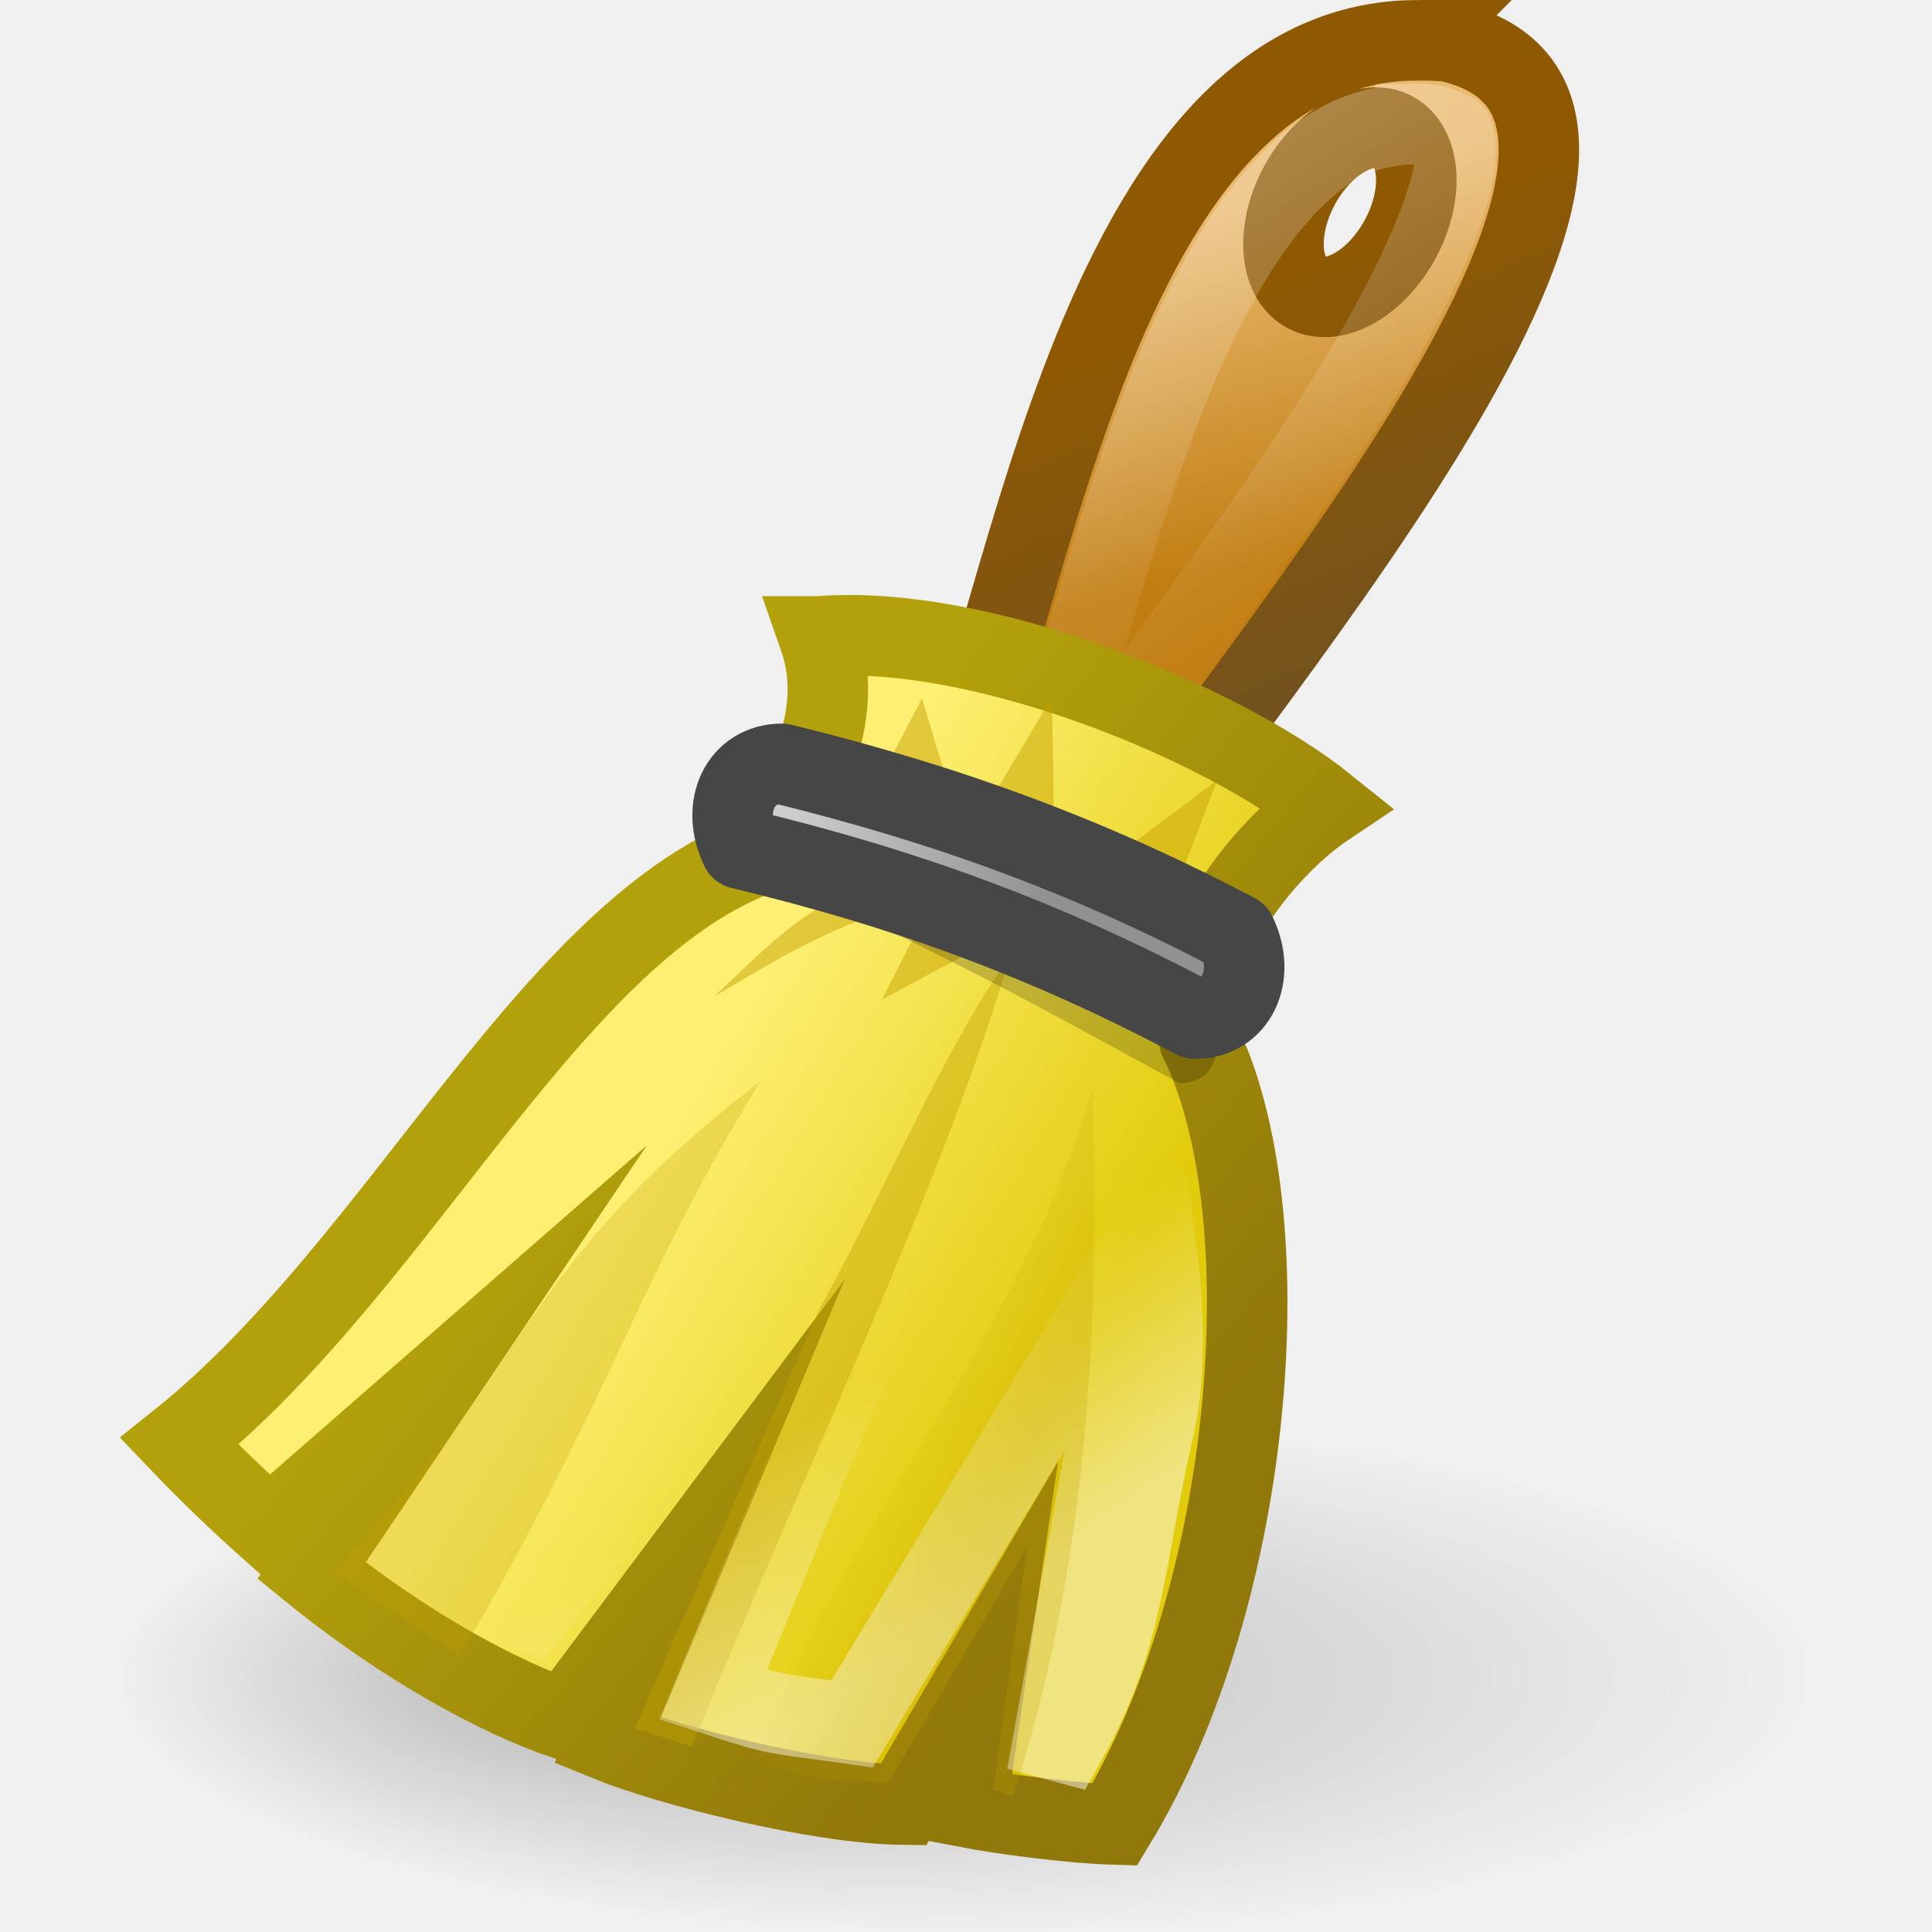
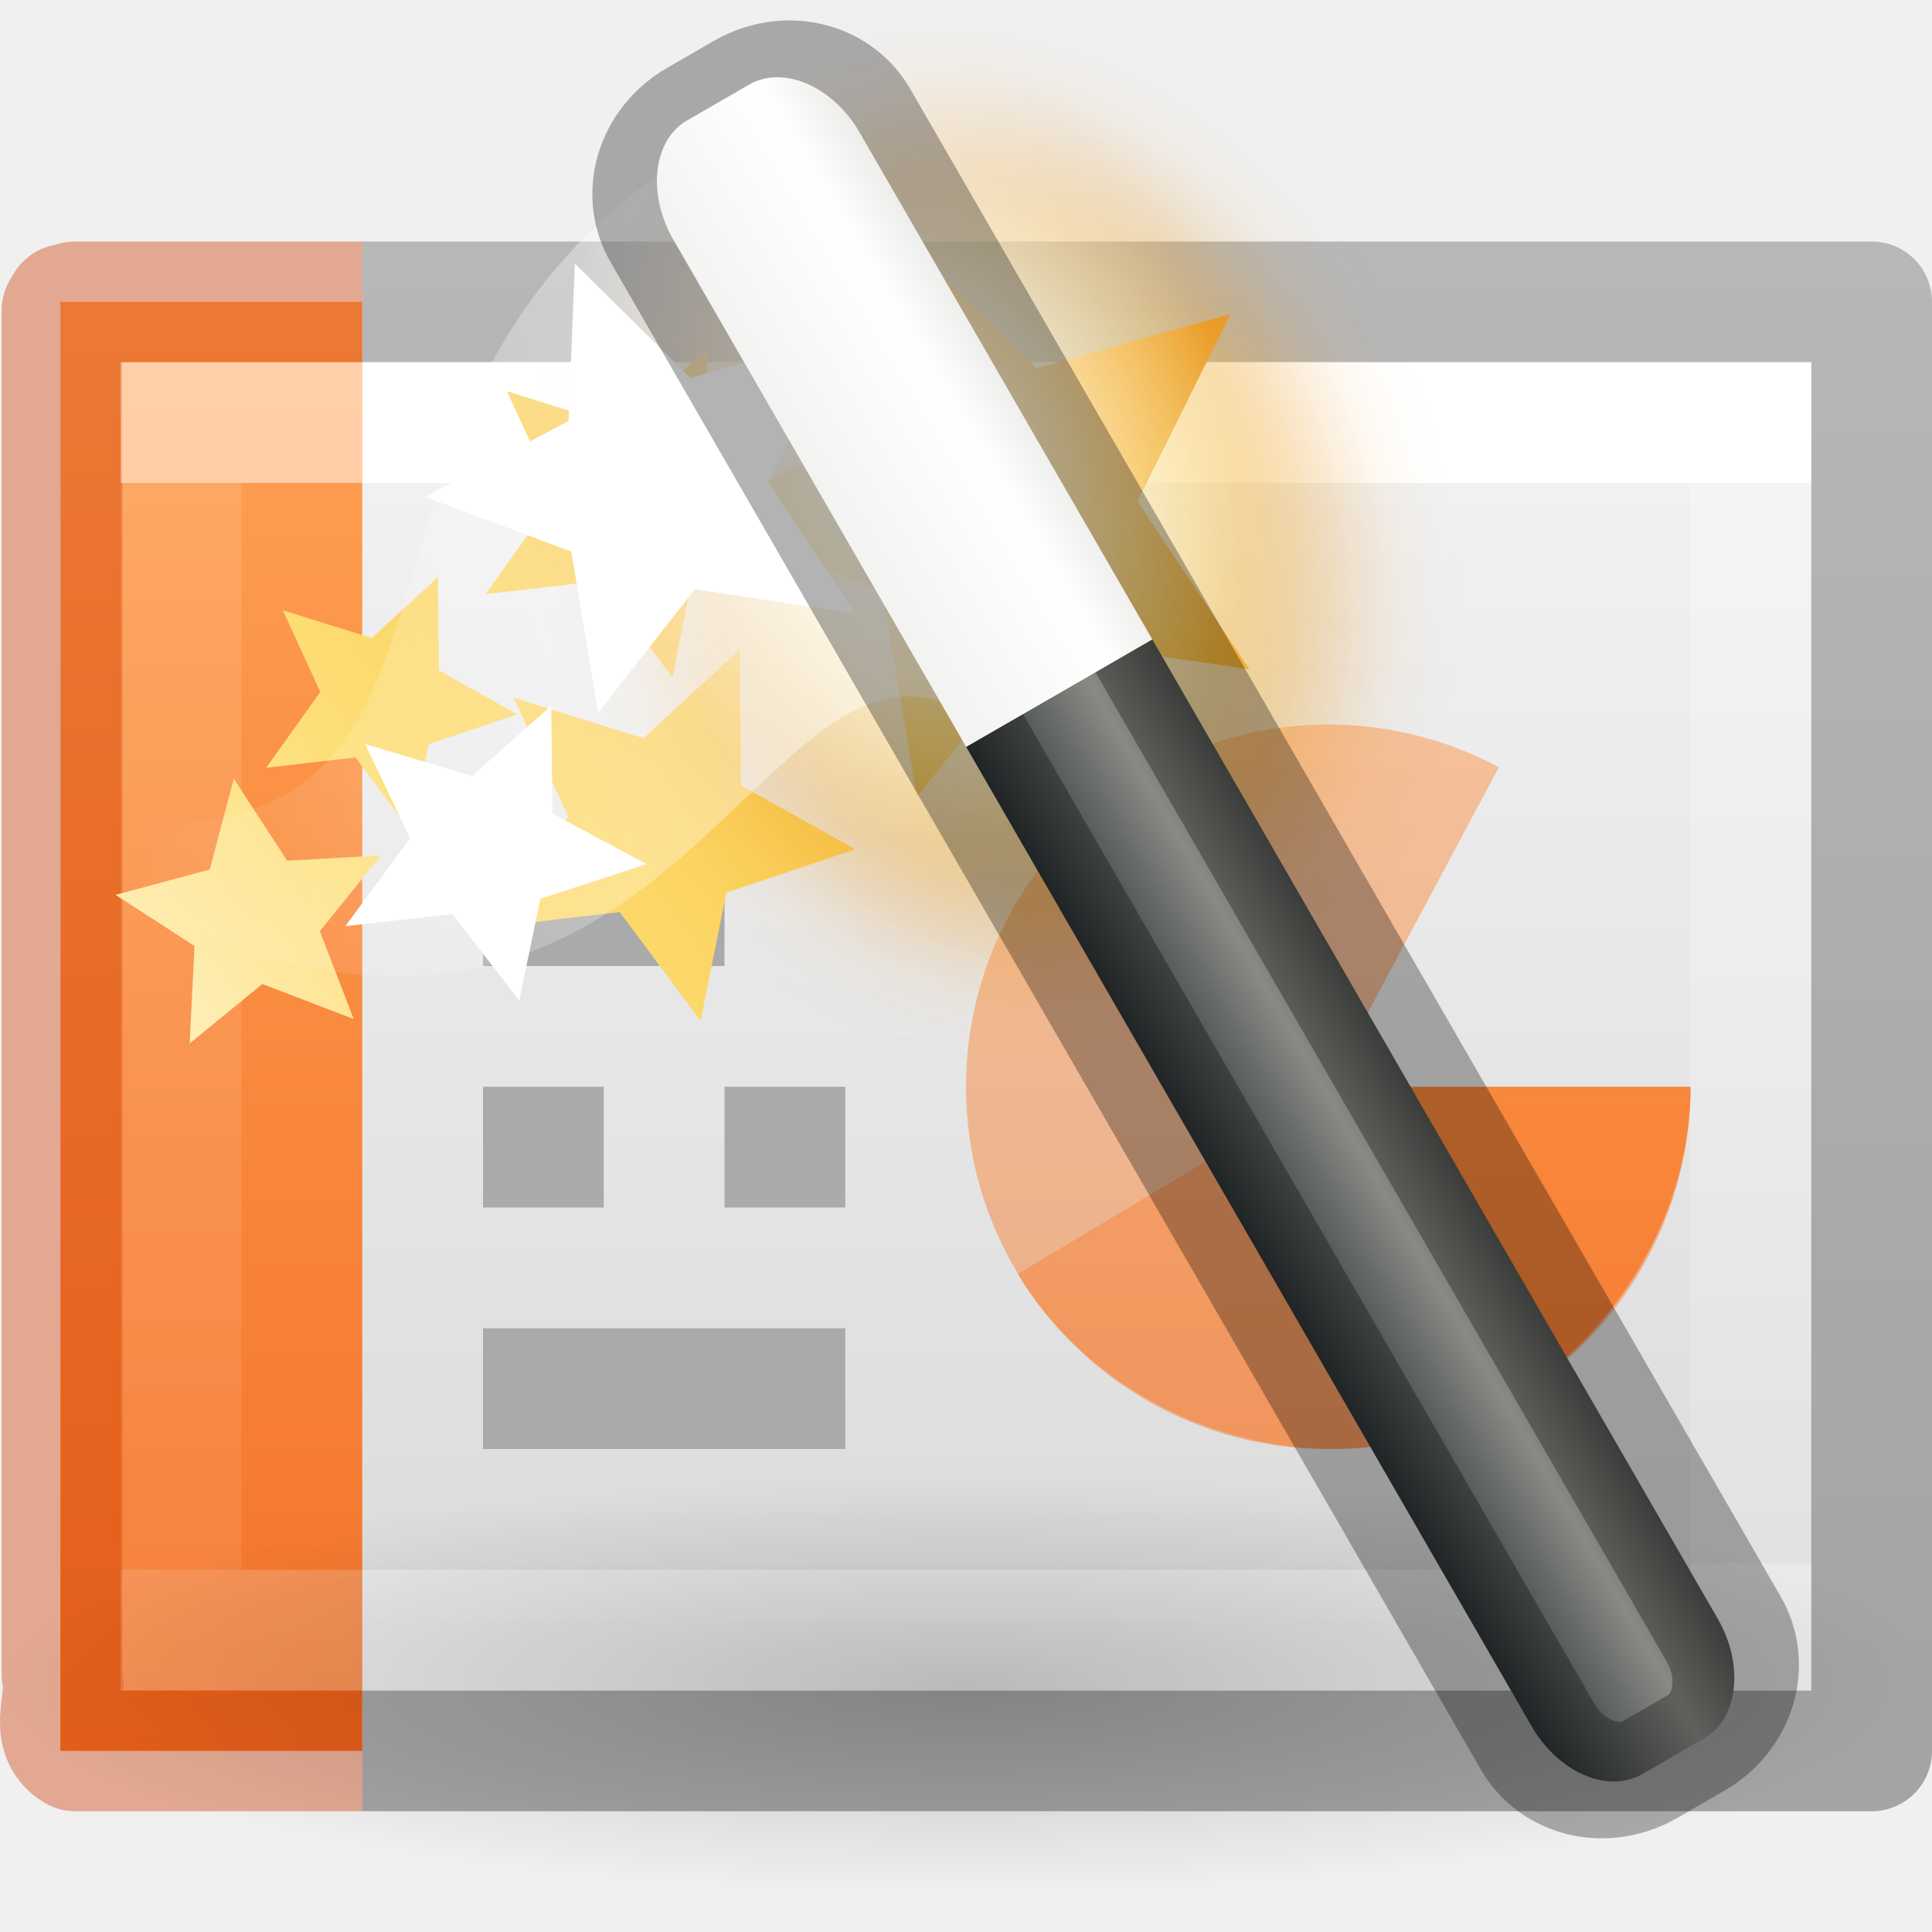
<svg xmlns="http://www.w3.org/2000/svg" xmlns:xlink="http://www.w3.org/1999/xlink" height="16" width="16">
-   <linearGradient id="a">
+   <linearGradient id="a" gradientTransform="matrix(.34286 0 0 .239 .77 2.397)" gradientUnits="userSpaceOnUse" x1="25.132" x2="25.132" y1=".985" y2="47.013">
+     <stop offset="0" stop-color="#f4f4f4" />
+     <stop offset="1" stop-color="#dbdbdb" />
+   </linearGradient>
+   <linearGradient id="b" gradientTransform="matrix(.33196 0 0 .24402 22.863 1.552)" gradientUnits="userSpaceOnUse" x1="-51.786" x2="-51.786" y1="50.786" y2="2.906">
+     <stop offset="0" stop-opacity=".318" />
+     <stop offset="1" stop-opacity=".24" />
+   </linearGradient>
+   <linearGradient id="c" gradientTransform="matrix(.35135 0 0 .27027 -.432 2.014)" gradientUnits="userSpaceOnUse" x1="24" x2="24" xlink:href="#d" y1="7.35" y2="40.444" />
+   <linearGradient id="d">
+     <stop offset="0" stop-color="#fff" />
+     <stop offset="0" stop-color="#fff" stop-opacity=".235" />
+     <stop offset="1" stop-color="#fff" stop-opacity=".157" />
+     <stop offset="1" stop-color="#fff" stop-opacity=".392" />
+   </linearGradient>
+   <linearGradient id="e" gradientTransform="matrix(.22297 0 0 .27027 .274 2.014)" gradientUnits="userSpaceOnUse" x1="11.003" x2="11.003" xlink:href="#d" y1="7.35" y2="40.65" />
+   <linearGradient id="f" gradientUnits="userSpaceOnUse" x1="2.106" x2="2.106" y1="2.532" y2="14.492">
+     <stop offset="0" stop-color="#ffa154" />
+     <stop offset="1" stop-color="#f37329" />
+   </linearGradient>
+   <radialGradient id="g" cx="6.703" cy="73.616" gradientTransform="matrix(1.6601 0 0 .36315 .964 1.732)" gradientUnits="userSpaceOnUse" r="7.228">
+     <stop offset="0" />
+     <stop offset="1" stop-opacity="0" />
+   </radialGradient>
+   <linearGradient id="h">
    <stop offset="0" stop-color="#fff" />
    <stop offset="1" stop-color="#fff" stop-opacity="0" />
  </linearGradient>
-   <radialGradient id="b" cx="38" cy="69" fx="28.603" gradientTransform="matrix(1 0 0 .45 0 37.95)" gradientUnits="userSpaceOnUse" r="20">
-     <stop offset="0" />
-     <stop offset="1" stop-opacity="0" />
-   </radialGradient>
-   <linearGradient id="c" gradientTransform="matrix(.5249934 0 0 .5276959 -1.174865 -.779471)" gradientUnits="userSpaceOnUse" x1="28" x2="26" y1="16" y2="8">
-     <stop offset="0" stop-color="#c17d11" />
-     <stop offset="1" stop-color="#e9b96e" />
+   <radialGradient id="i" cx="32.5" cy="16.563" gradientTransform="matrix(.136 .32887 -.25782 .113 11.15 .462)" gradientUnits="userSpaceOnUse" r="14.438" xlink:href="#h" />
+   <linearGradient id="j" gradientTransform="matrix(.29272 0 0 .42533 1.018 8.287)" gradientUnits="userSpaceOnUse" x1="31" x2="3.259" xlink:href="#h" y1="12.875" y2="24.894" />
+   <linearGradient id="k" gradientTransform="matrix(.26726 0 0 1.15755 9.316 -10.704)" gradientUnits="userSpaceOnUse" x1="-32.957" x2="-25.474" y1="27.389" y2="27.389">
+     <stop offset="0" stop-color="#2e3436" />
+     <stop offset=".644" stop-color="#888a85" />
+     <stop offset="1" stop-color="#555753" />
  </linearGradient>
-   <linearGradient id="d" gradientTransform="matrix(.5249934 0 0 .5276959 -1.174865 -.779471)" gradientUnits="userSpaceOnUse" x1="30.325" x2="34" y1="9.241" y2="18">
-     <stop offset="0" stop-color="#8f5902" />
-     <stop offset="1" stop-color="#73521e" />
+   <linearGradient id="l" gradientTransform="matrix(.77602 .23906 -.31605 .56748 -20.168 4.55)" gradientUnits="userSpaceOnUse" x1="27.528" x2="30.42" y1="4.167" y2="2.949">
+     <stop offset="0" stop-color="#eeeeec" />
+     <stop offset=".789" stop-color="#fff" />
+     <stop offset="1" stop-color="#eeeeec" />
  </linearGradient>
-   <linearGradient id="e" gradientUnits="userSpaceOnUse" x1="28" x2="33.447" xlink:href="#a" y1="8" y2="16.686" />
-   <linearGradient id="f" gradientTransform="matrix(.5249934 0 0 .5276959 -1.174865 -.779471)" gradientUnits="userSpaceOnUse" x1="20.934" x2="30.208" y1="25.061" y2="30.743">
-     <stop offset="0" stop-color="#fdef72" />
-     <stop offset="1" stop-color="#e2cb0b" />
+   <radialGradient id="m" cx="32.5" cy="16.563" gradientTransform="matrix(.136 .32887 -.25782 .113 -3.123 -21.05)" gradientUnits="userSpaceOnUse" r="14.438" xlink:href="#n" />
+   <linearGradient id="n">
+     <stop offset="0" stop-color="#fff3cb" />
+     <stop offset=".262" stop-color="#fdde76" />
+     <stop offset=".661" stop-color="#f9c440" />
+     <stop offset="1" stop-color="#e48b20" />
  </linearGradient>
-   <linearGradient id="g" gradientTransform="matrix(.5249934 0 0 .5276959 -1.174865 -.779471)" gradientUnits="userSpaceOnUse" x1="17.032" x2="29.494" y1="27.447" y2="37.846">
-     <stop offset="0" stop-color="#b3a10b" />
-     <stop offset="1" stop-color="#91780a" />
-   </linearGradient>
-   <linearGradient id="h" gradientTransform="matrix(.5249934 0 0 .5276959 -1.174865 -.779471)" gradientUnits="userSpaceOnUse" x1="22.32" x2="18.986" xlink:href="#a" y1="41.956" y2="37.029" />
-   <linearGradient id="i" gradientTransform="matrix(.5249934 0 0 .5276959 -1.174865 -.779471)" gradientUnits="userSpaceOnUse" x1="27.355" x2="23.489" y1="36.218" y2="34.728">
-     <stop offset="0" stop-color="#c4a000" />
-     <stop offset="1" stop-color="#c4a000" stop-opacity="0" />
-   </linearGradient>
-   <linearGradient id="j" gradientTransform="matrix(.5128237 0 0 .5276959 -.846567 -.779471)" gradientUnits="userSpaceOnUse" x1="27.652" x2="21.591" y1="23.146" y2="20.619">
-     <stop offset="0" stop-color="#919191" />
-     <stop offset="1" stop-color="#cecece" />
-   </linearGradient>
-   <g transform="matrix(.6666801 0 0 .6666801 -.310013 -.015145)">
-     <path d="m58 69a20 9 0 1 1 -40 0 20 9 0 1 1 40 0z" fill="url(#b)" opacity=".25" transform="matrix(.5249934 0 0 .3517973 -7.474785 -3.417955)" />
-     <path d="m18.037.523c-4.307.056-4.933 8.574-6.169 10.109l2.1.759c1.382-2.307 8.272-9.978 4.495-10.851-.147-.016-.288-.018-.427-.016zm-.541 1.088c.102-.01.193.003.279.049.343.186.38.789.082 1.336-.298.547-.822.845-1.165.66-.343-.186-.38-.789-.082-1.336.223-.41.581-.679.886-.709z" fill="url(#c)" fill-rule="evenodd" stroke="url(#d)" />
-     <path d="m36.625 4.438c-1.404.018-2.408.624-3.469 1.906s-2.011 3.244-2.781 5.344c-.77 2.1-1.388 4.324-1.969 6.281-.277.934-.502 1.786-.781 2.562l.469.188c1.805-2.666 4.739-6.29 7.031-10 1.297-2.1 2.232-4.104 2.406-5.219.087-.557-.01-.807-.031-.844-.018-.032-.113-.09-.469-.188-.125-.008-.241-.033-.406-.031z" fill="none" opacity=".267" stroke="url(#e)" stroke-width="1.9" transform="matrix(.5249934 0 0 .5276959 -1.174865 -.779471)" />
-     <g fill-rule="evenodd">
-       <path d="m10.637 7.928c.372 1.057-.284 1.972-.525 2.638-2.726.816-4.613 5.121-7.42 7.363.351.368.762.762 1.12 1.08l2.133-1.863-1.61 2.388c1.16.945 2.365 1.587 3.153 1.85l1.444-1.929-.919 2.193c.762.311 2.617.782 3.675.792l1.052-1.795-.269 1.828c.436.084 1.28.197 1.842.214 1.765-2.902 2.1-7.635 1.05-9.746-.262-1.055.787-2.375 1.575-2.902-1.312-1.055-4.308-2.271-6.3-2.111z" fill="url(#f)" stroke="url(#g)" stroke-miterlimit="20" />
-       <g fill="#c4a000">
-         <path d="m4.6 19.537c2.529-2.644 2.344-3.801 5.311-6.083-1.566 2.548-1.82 3.873-3.736 7.139z" opacity=".267" />
-         <path d="m8.354 21.491 2.282-5.193c.874-1.575 1.501-3.15 2.378-4.405-.841 2.859-2.568 6.397-3.954 9.828z" opacity=".416" />
-       </g>
-     </g>
-     <path d="m11.547 8.851c.051 1.011-.803 1.467-.958 1.896-.055.15.278.669-.011.588-2.545 1.338-5.921 5.891-6.775 6.754l6.357-6.167-4.279 7.238c.667.542.394.559 1.184.878l5.651-7.21-3.391 8.244c.838.277.755.227 1.724.365l3.609-5.958-1.107 6.153.148.04c.752-1.338.727-2.293 1.098-3.904.368-1.597-.292-3.597-.266-4.609-.182-.732.429-1.535.799-2.131.224-.36-.231-.504.049-.773-.615-.413-.935-.413-1.872-.754-.925-.336-1.221-.64-1.96-.65z" fill="none" opacity=".478" stroke="url(#h)" />
-     <g fill-rule="evenodd">
-       <path d="m9.834 21.911c1.143-3.035 3.358-5.313 4.209-8.409.027 1.932.131 5.384-.993 8.821-.168.001-.091-.058-.247-.063l.42-3.021-1.723 2.931c-1.15-.082-.68.017-1.667-.26z" fill="url(#i)" opacity=".247" />
-       <g fill="#c4a000">
-         <path d="m10.902 11.152c-.657.325-1.083.806-1.566 1.248.644-.374 1.249-.765 2.1-1.049z" opacity=".482" />
-         <path d="m11.955 11.39-.534 1.049 1.565-.838z" opacity=".482" />
-         <path d="m11.918 8.699-.47.901.822.265z" opacity=".482" />
-         <path d="m15.585 9.714-1.292.969.822.265z" opacity=".482" />
-         <path d="m13.532 8.687-.795 1.332.822.265-.027-1.597z" opacity=".482" />
-       </g>
-       <path d="m9.833 10.843c-.298-1.565 4.9 1.136 5.794 1.58-.003.569 0 1.055-.513 1.055-1.348-.735-3.431-1.902-5.281-2.636z" opacity=".2" />
-       <path d="m9.666 10.566c-.256-.528 0-1.055.513-1.055 2.095.515 3.846 1.164 5.641 2.111.256.528 0 1.055-.513 1.055-1.855-.984-3.605-1.623-5.641-2.111z" fill="url(#j)" stroke="#464646" stroke-linejoin="round" />
-     </g>
+   <filter id="o" color-interpolation-filters="sRGB" height="1.324" width="1.387" x="-.193" y="-.162">
+     <feGaussianBlur stdDeviation=".678" />
+   </filter>
+   <linearGradient id="p" gradientUnits="userSpaceOnUse" x1="1.071" x2="10.542" xlink:href="#n" y1="9.053" y2="1.987" />
+   <path d="m3 3h12v11h-12z" fill="url(#a)" />
+   <path d="m14 9a3 3 0 1 1 -1.587-2.646l-1.413 2.646z" fill="url(#f)" opacity=".5" />
+   <path d="m14 9.01c0 1.3-.946 2.543-2.2 2.89-1.253.347-2.704-.233-3.372-1.35-.006.007 2.572-1.54 2.572-1.54z" fill="url(#f)" opacity=".5" />
+   <path d="m3 14.5h12.5v-12h-12.5" fill="none" stroke="url(#b)" stroke-linejoin="round" />
+   <path d="m14.5 13.5h-13v-10h13z" fill="none" stroke="url(#c)" stroke-linecap="round" />
+   <path d="m3 14.5h-2.5c.002-3.655.002-11.52 0-12h2.5" fill="url(#f)" />
+   <g fill="none">
+     <path d="m3 14.5h-2.376c-.233-.142-.056-.424-.11-.625v-11.305l.03-.05.08-.02h2.376" opacity=".4" stroke="#cc3b02" stroke-linejoin="round" />
+     <path d="m2.5 13.5h-1v-10h1" opacity=".5" stroke="url(#e)" stroke-linecap="square" />
+     <path d="m4 7.5h2m-2 2h1m-1 2h3m-1-2h1" stroke="#aaa" />
+   </g>
+   <path d="m14 9c0 1.3-.946 2.543-2.2 2.89-.03-.005-.8-2.89-.8-2.89z" fill="url(#f)" />
+   <path d="m7.343 1.84-.068 1.668-1.075.562-.336-.19-.012-.992-.704.65-.95-.298.4.87-.575.81.95-.11.596.8.187-.94.496-.17 1.052.39.29 1.71 1.036-1.31 1.716.253-.926-1.39.77-1.552-1.607.45zm-3.717 2.94-.547.504-.737-.23.31.676-.447.628.74-.085.46.62.145-.73.733-.247-.648-.364zm2.5.6-.798.734-1.074-.336.452.985-.65.916 1.076-.126.67.902.213-1.062 1.067-.36-.946-.53zm-4.189 1.067-.2.754-.78.21.654.423-.04.807.602-.492.756.29-.28-.727.506-.628-.777.044-.442-.68z" fill="url(#p)" />
+   <path d="m-1.01-3.742c-2.055.9-4.6-.495-5.685-3.117-1.085-2.62-.297-5.477 1.758-6.378 2.056-.9 4.602.494 5.686 3.116 1.084 2.623.296 5.48-1.76 6.38z" fill="url(#m)" filter="url(#o)" opacity=".483" transform="matrix(.67304 0 0 .67304 10.236 10.19)" />
+   <path d="m24.09 28.466c0 1.45-5.372 2.625-12 2.625-6.626 0-12-1.174-12-2.624s5.374-2.625 12-2.625c6.628 0 12 1.176 12 2.626z" fill="url(#g)" opacity=".2" transform="matrix(.66667 0 0 .66667 -.06 -5.03)" />
+   <path d="m1.127 17.75c6.066.644 1.95-5.863 8.657-8.894l2.457 7.636c-2.81-1.905-3.735 6.156-11.15 1.95z" fill="url(#j)" fill-rule="evenodd" opacity=".444" transform="matrix(.66667 0 0 .66667 -.06 -5.03)" />
+   <path d="m13.263 17.77c-2.056.9-4.6-.495-5.686-3.117-1.084-2.622-.297-5.478 1.76-6.38 2.055-.9 4.6.495 5.685 3.118 1.084 2.623.297 5.48-1.76 6.38z" fill="url(#i)" transform="matrix(.66667 0 0 .66667 -.06 -5.03)" />
+   <path d="m7.078 5.08-1.324-.2-.8 1.022-.223-1.334-1.208-.453 1.185-.628.053-1.304.957.947 1.24-.352-.594 1.214.715 1.085zm-2.778 3.206-.553-.716-.887.1.536-.728-.372-.78.885.265.656-.582.01.892.78.42-.88.286z" fill="#fff" />
+   <g transform="matrix(.77076 -.445 .37655 .6522 .838 -5.332)">
+     <path d="m.5 18v12.438c0 .58.297 1.062.667 1.062h.666c.37 0 .667-.48.667-1.063v-12.437z" fill="url(#k)" fill-rule="evenodd" />
+     <rect fill="none" height="21" opacity=".3" rx=".749" ry=".929" stroke="#000" stroke-width="1.221" width="2" x=".5" y="10.5" />
+     <path d="m1.167 10.5c-.37 0-.667.48-.667 1.063v6.437h2v-6.438c0-.58-.297-1.062-.667-1.062z" fill="url(#l)" fill-rule="evenodd" />
  </g>
</svg>
